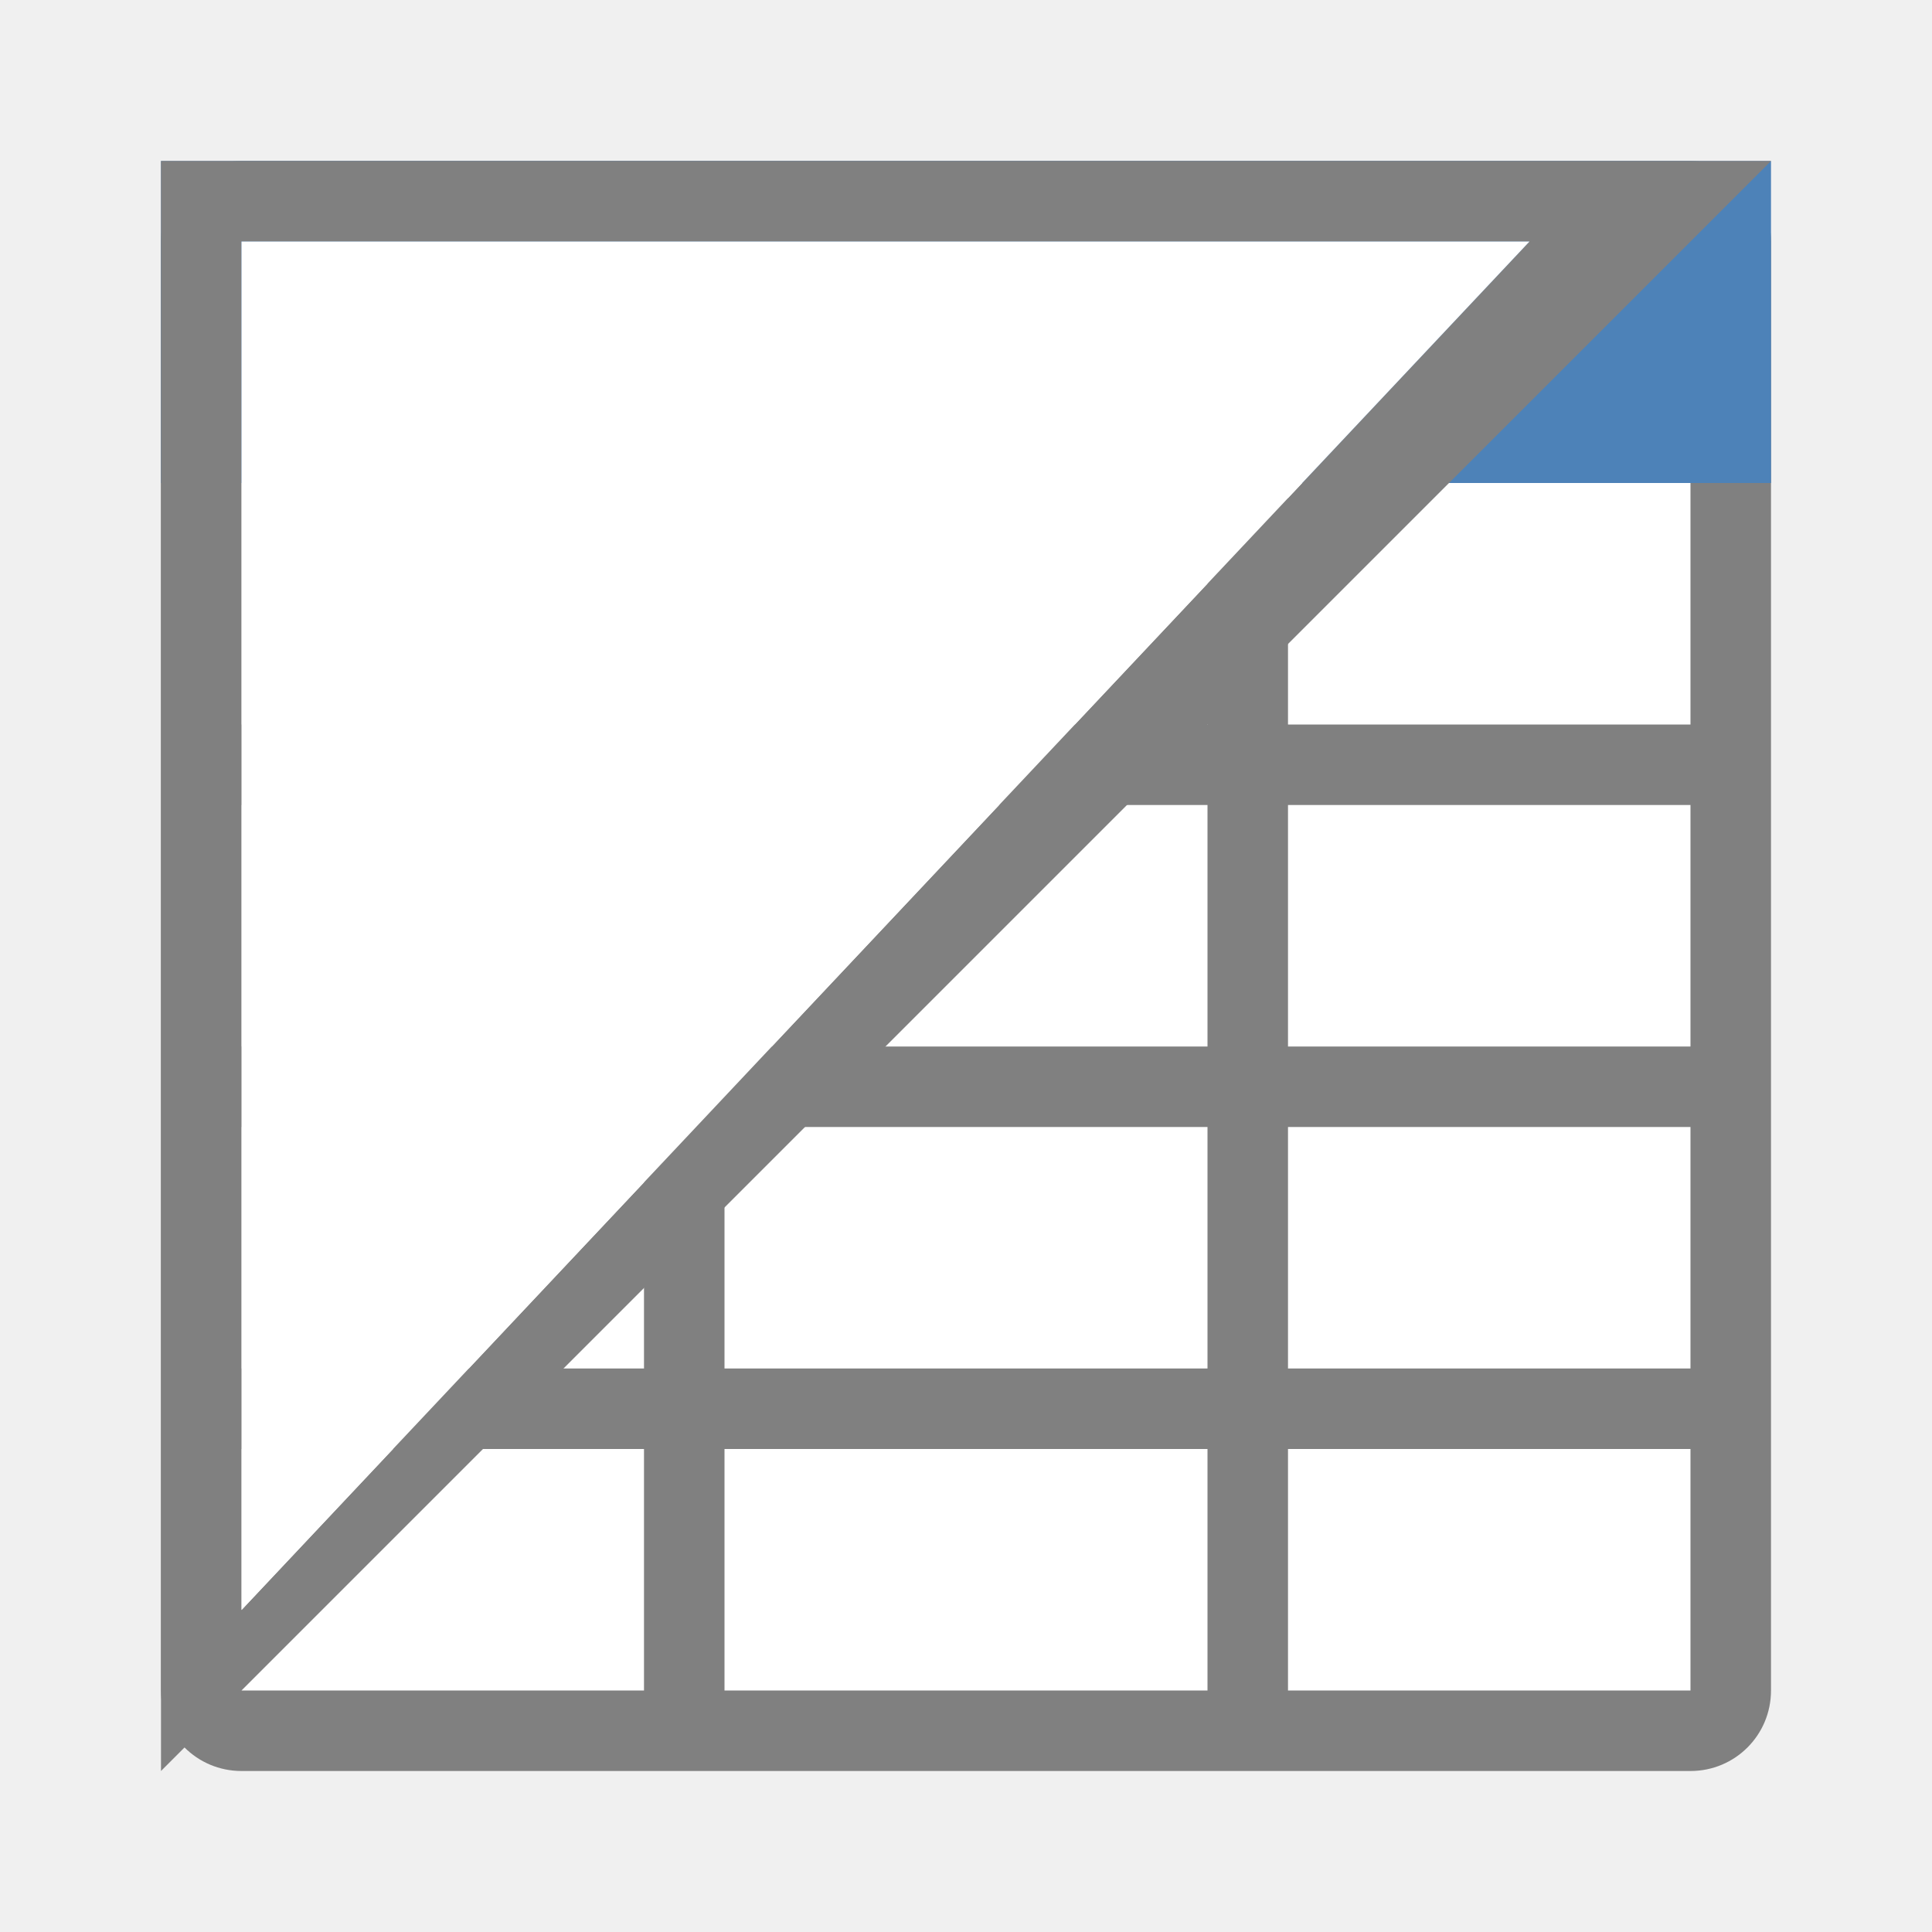
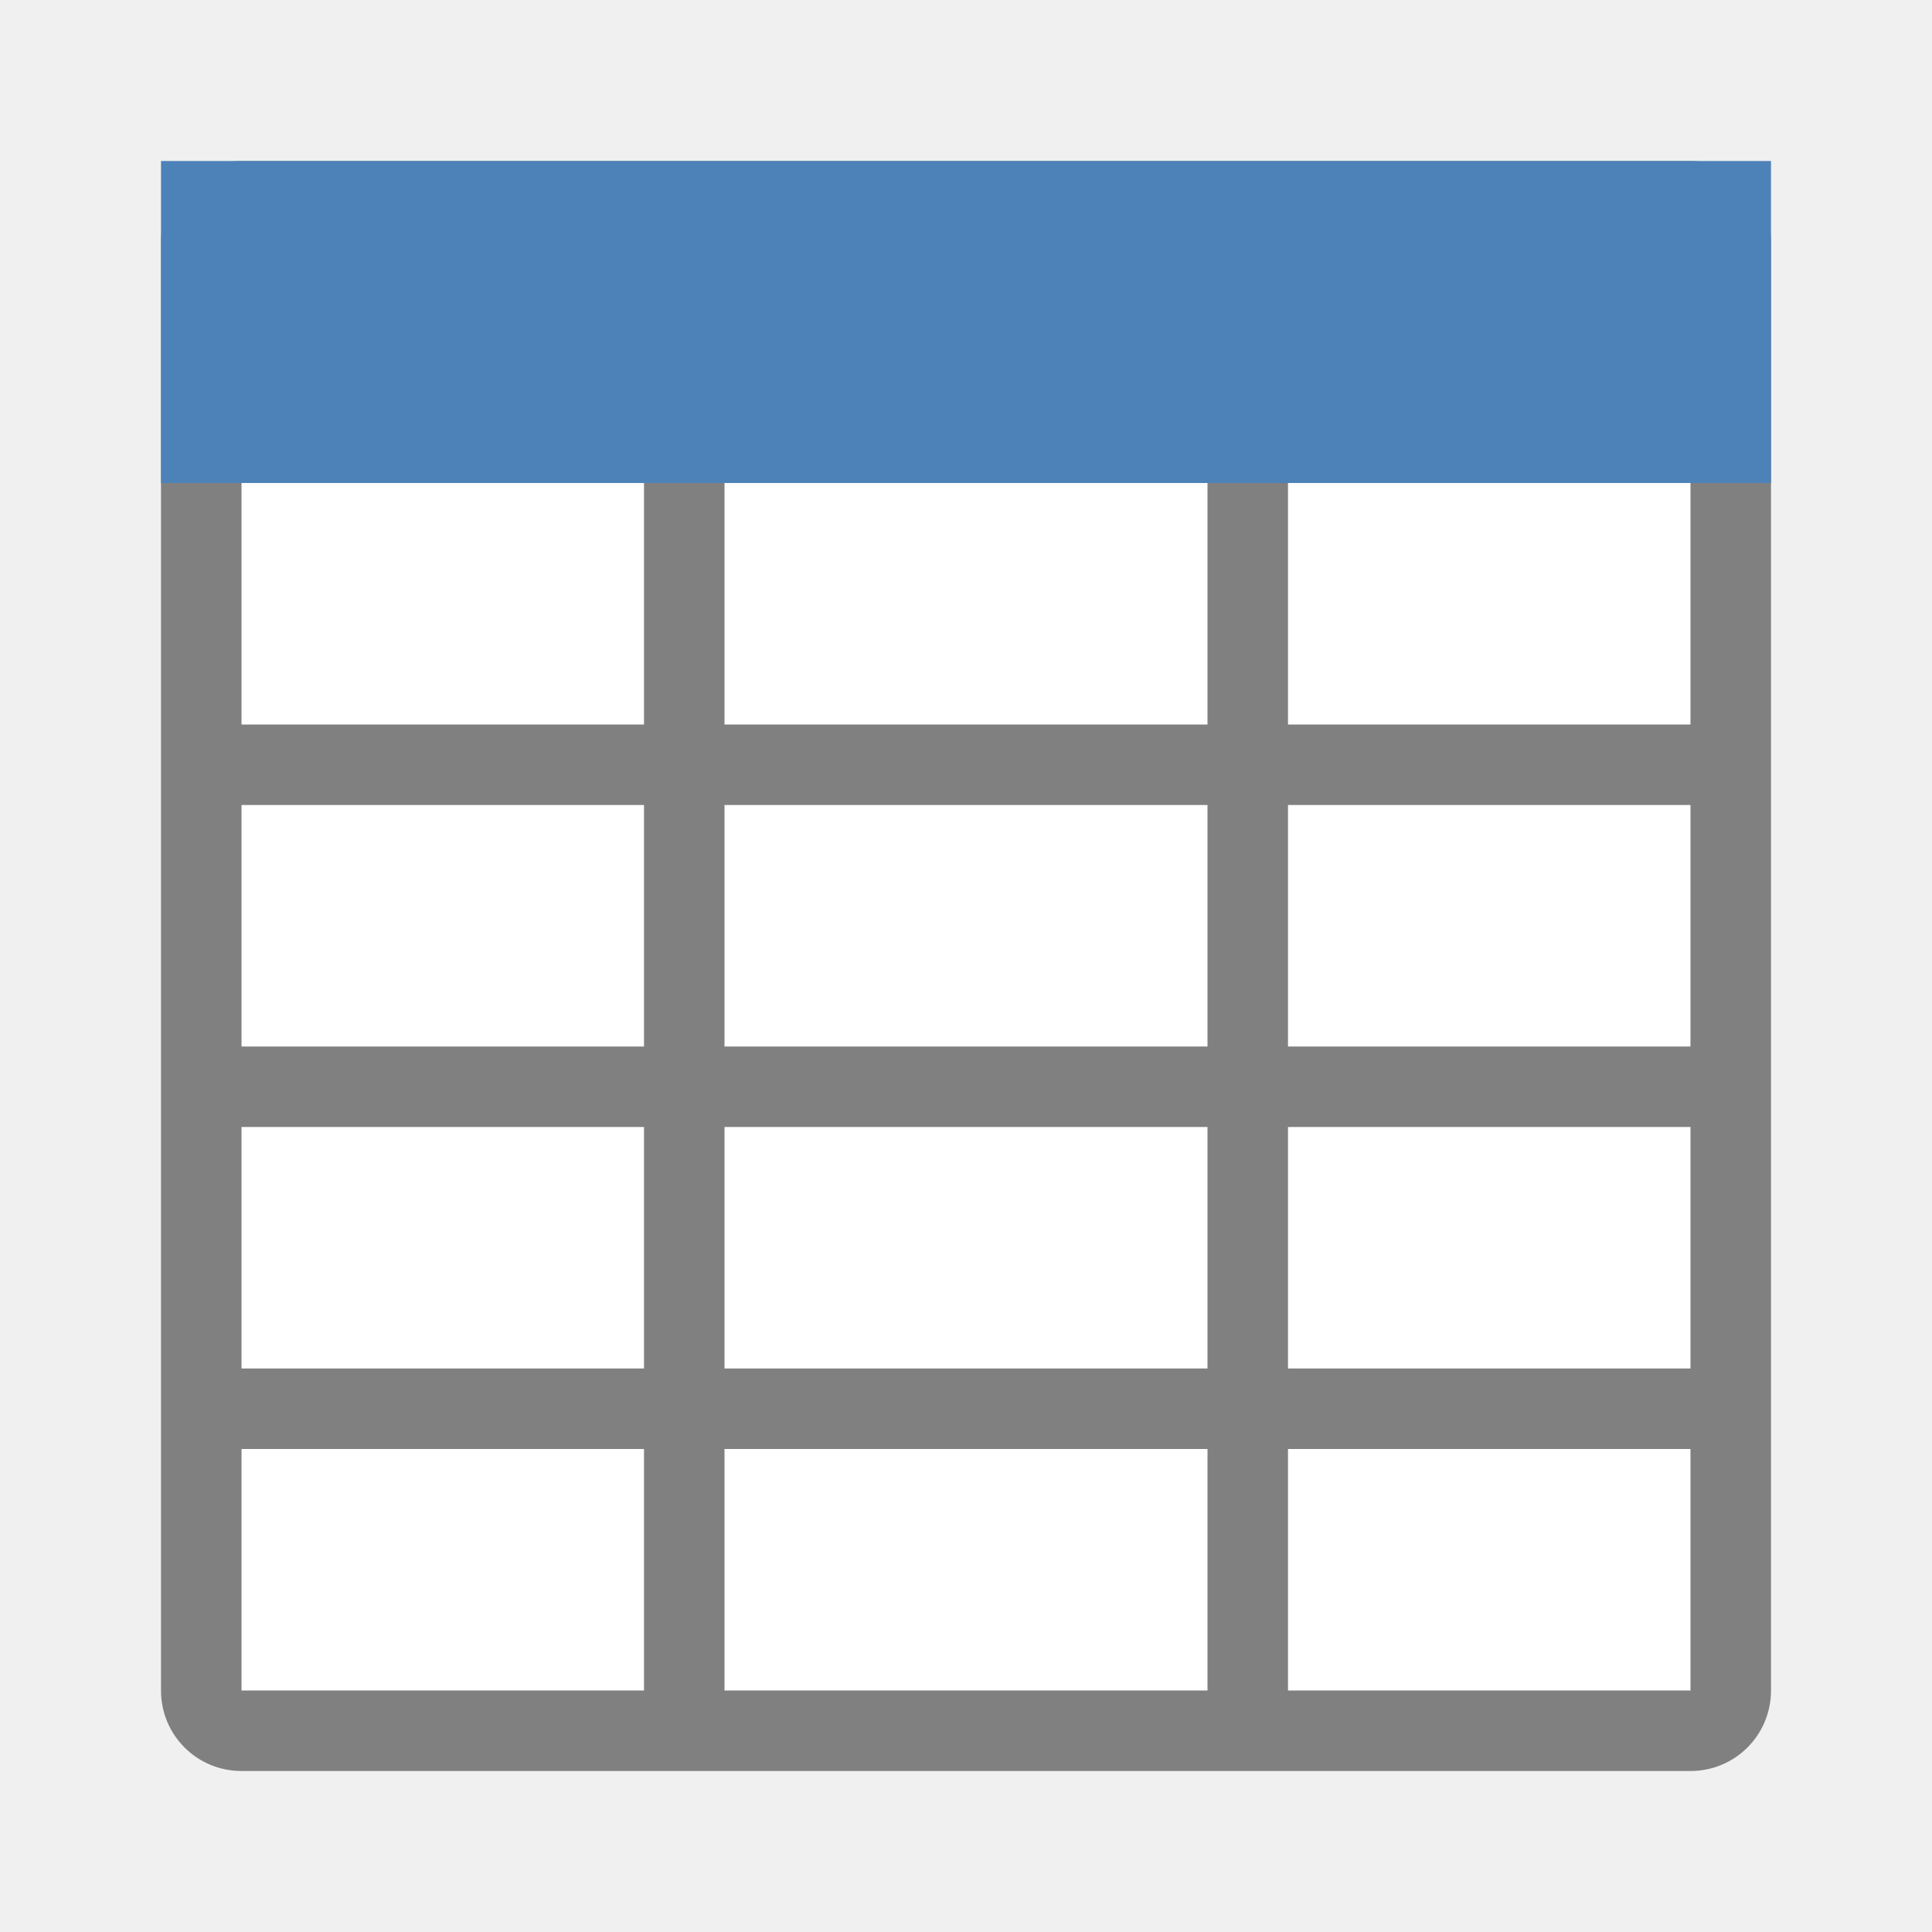
<svg xmlns="http://www.w3.org/2000/svg" viewBox="0 0 24 24">
  <path d="m3 3h18v18h-18z" fill="#fff" />
-   <path d="m3 2c-.554 0-1 .446-1 1v18c0 .554.446 1 1 1h18c.554 0 1-.446 1-1v-18c0-.554-.446-1-1-1zm0 1h5v6h-5zm6 0h6v6h-6zm7 0h5v6h-5zm-13 7h5v3h-5zm6 0h6v3h-6zm7 0h5v3h-5zm-13 4h5v3h-5zm6 0h6v3h-6zm7 0h5v3h-5zm-13 4h5v3h-5zm6 0h6v3h-6zm7 0h5v3h-5z" fill="#808080" />
+   <path d="m3 2c-.554 0-1 .446-1 1v18c0 .554.446 1 1 1h18c .554 0 1-.446 1-1v-18c0-.554-.446-1-1-1zm0 1h5v6h-5zm6 0h6v6h-6zm7 0h5v6h-5zm-13 7h5v3h-5zm6 0h6v3h-6zm7 0h5v3h-5zm-13 4h5v3h-5zm6 0h6v3h-6zm7 0h5v3h-5zm-13 4h5v3h-5zm6 0h6v3h-6zm7 0h5v3h-5z" fill="#808080" />
  <path d="m2 2h20v4h-20z" fill="#4d82b8" />
-   <g fill-rule="evenodd">
-     <path d="m2 2v20l20-20zm1 1h16l-16 17z" fill="#808080" />
-     <path d="m3 3h16l-16 17z" fill="#fff" />
-   </g>
</svg>
